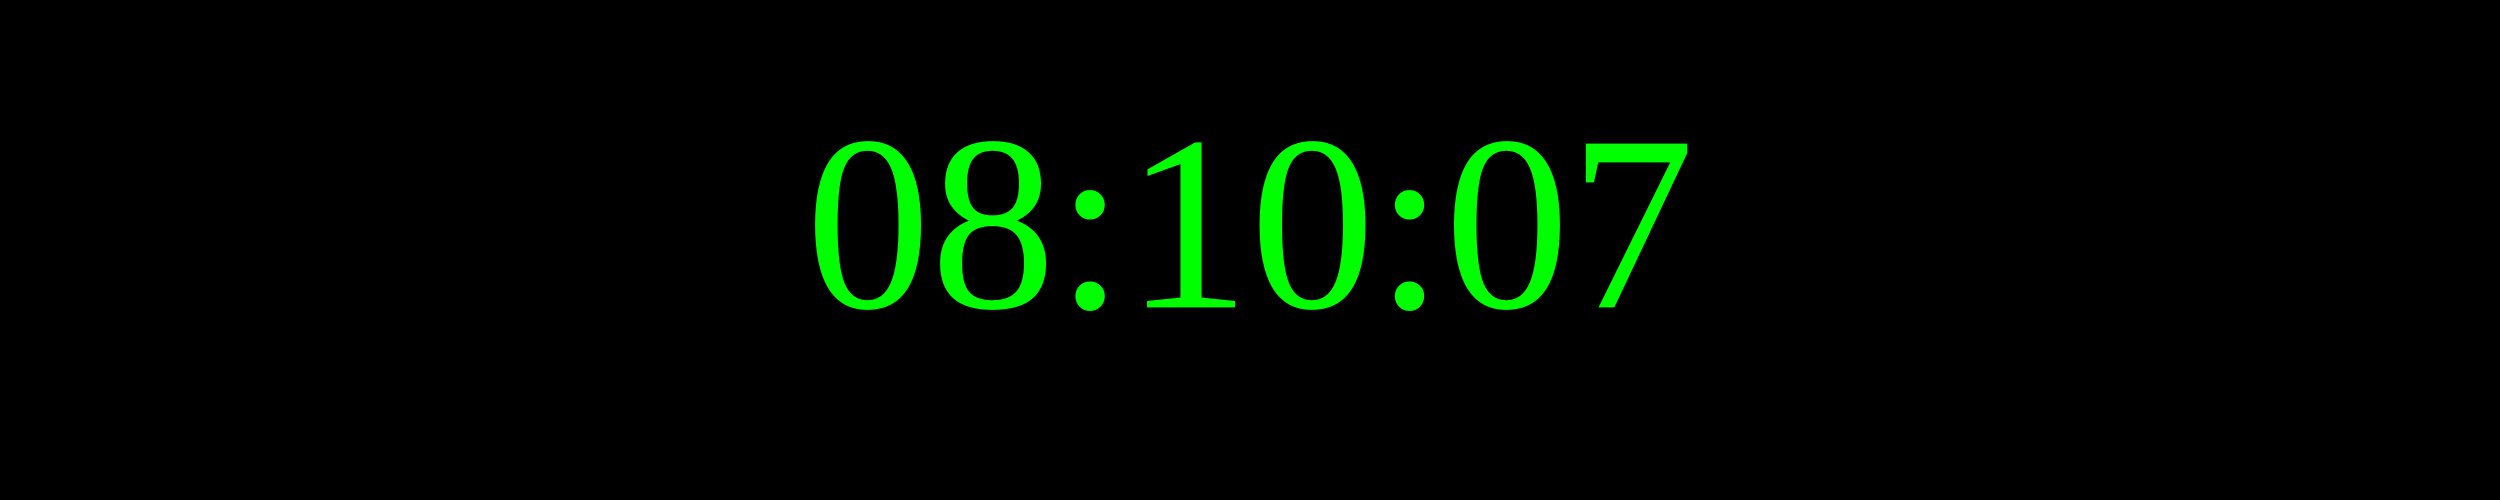
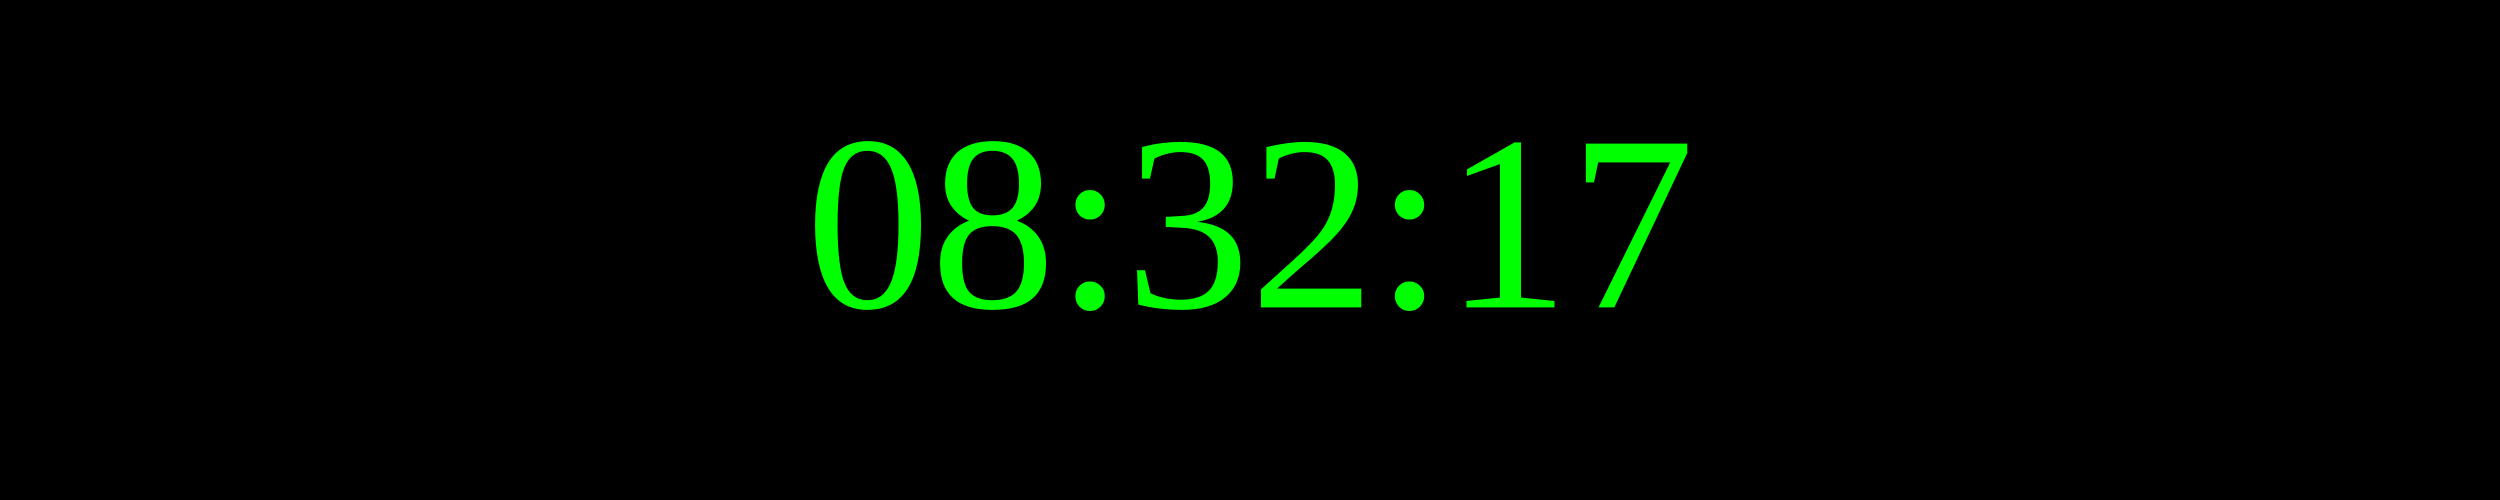
<svg xmlns="http://www.w3.org/2000/svg" width="250" height="50">
  <rect width="100%" height="100%" fill="black" />
  <text x="50%" y="50%" font-size="25" fill="lime" text-anchor="middle" dominant-baseline="middle">
- 08:10:07
+ 08:32:17
</text>
</svg>
